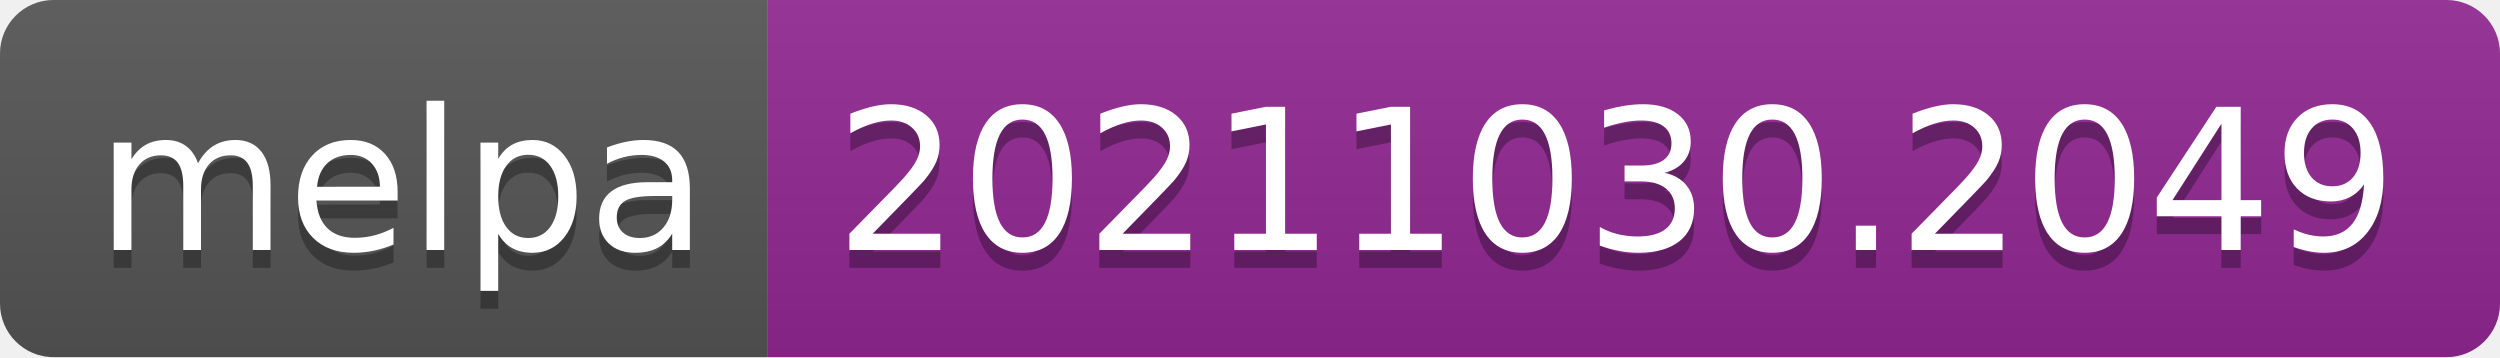
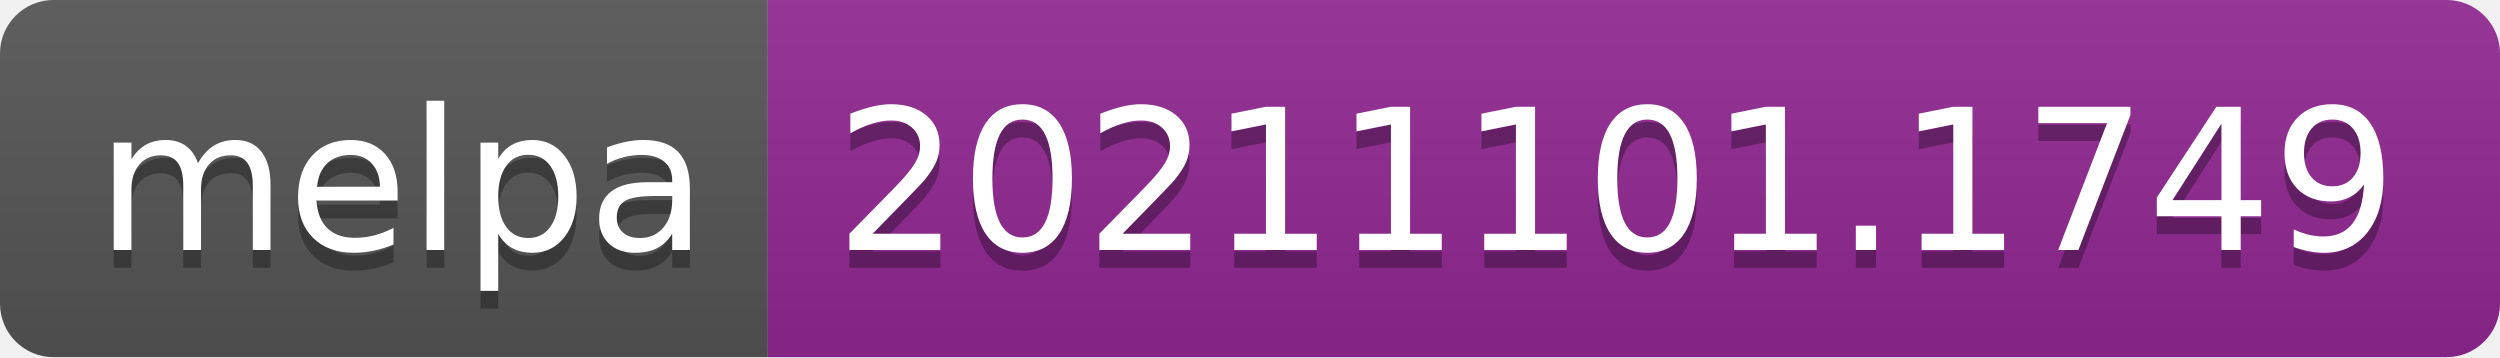
- <svg xmlns="http://www.w3.org/2000/svg" width="140" height="20" role="img" aria-label="melpa: 20211030.2049">
+ <svg xmlns="http://www.w3.org/2000/svg" width="140" height="20" role="img" aria-label="melpa: 20211101.1749">
  <linearGradient id="s" x2="0" y2="100%">
    <stop offset="0" stop-color="#bbb" stop-opacity=".1" />
    <stop offset="1" stop-opacity=".1" />
  </linearGradient>
  <clipPath id="r">
    <rect width="140" height="20" rx="3" fill="#fff" />
  </clipPath>
  <g clip-path="url(#r)">
    <rect width="43" height="20" fill="#555" />
    <rect x="43" width="97" height="20" fill="#922793" />
    <rect width="140" height="20" fill="url(#s)" />
  </g>
  <g fill="#fff" text-anchor="middle" font-family="Verdana,Geneva,DejaVu Sans,sans-serif" text-rendering="geometricPrecision" font-size="110">
    <text aria-hidden="true" x="225" y="150" fill="#010101" fill-opacity=".3" transform="scale(.1)" textLength="330">melpa</text>
    <text x="225" y="140" transform="scale(.1)" fill="#fff" textLength="330">melpa</text>
-     <text aria-hidden="true" x="905" y="150" fill="#010101" fill-opacity=".3" transform="scale(.1)" textLength="870">20211030.2049</text>
-     <text x="905" y="140" transform="scale(.1)" fill="#fff" textLength="870">20211030.2049</text>
+     <text aria-hidden="true" x="905" y="150" fill="#010101" fill-opacity=".3" transform="scale(.1)" textLength="870">20211101.1749</text>
+     <text x="905" y="140" transform="scale(.1)" fill="#fff" textLength="870">20211101.1749</text>
  </g>
</svg>
